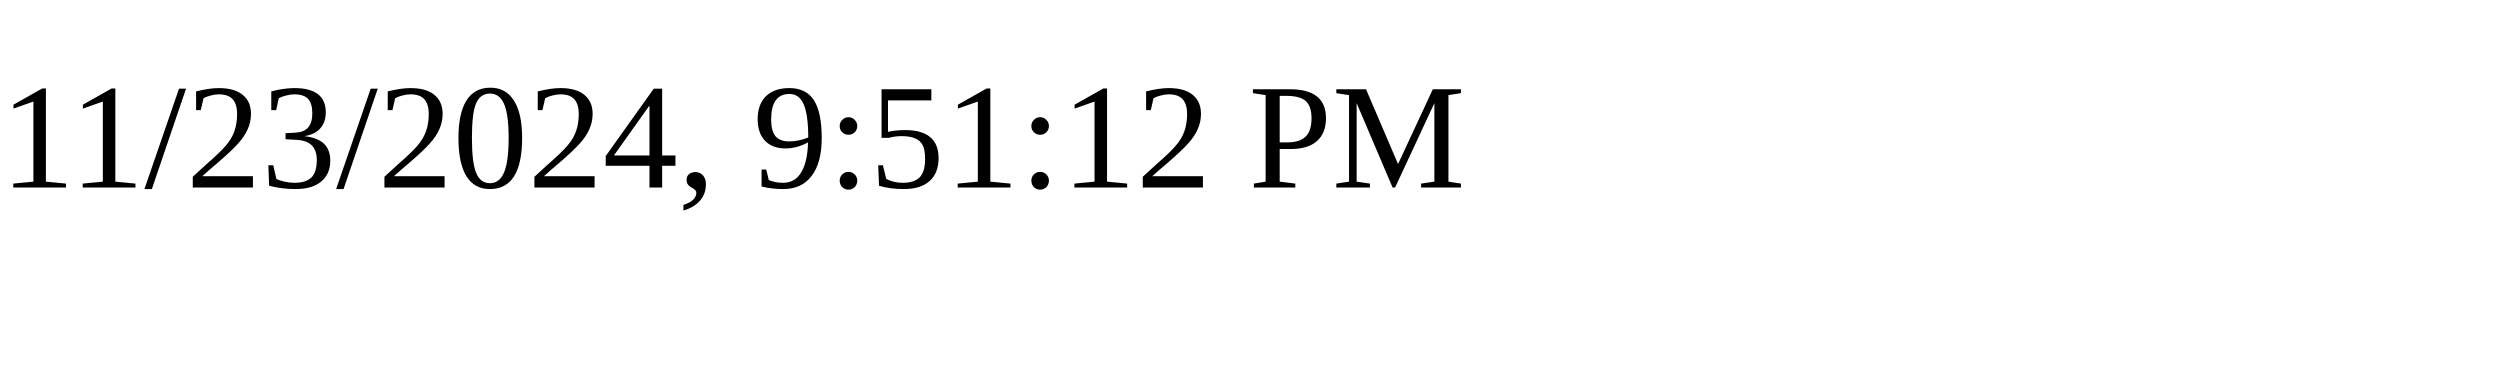
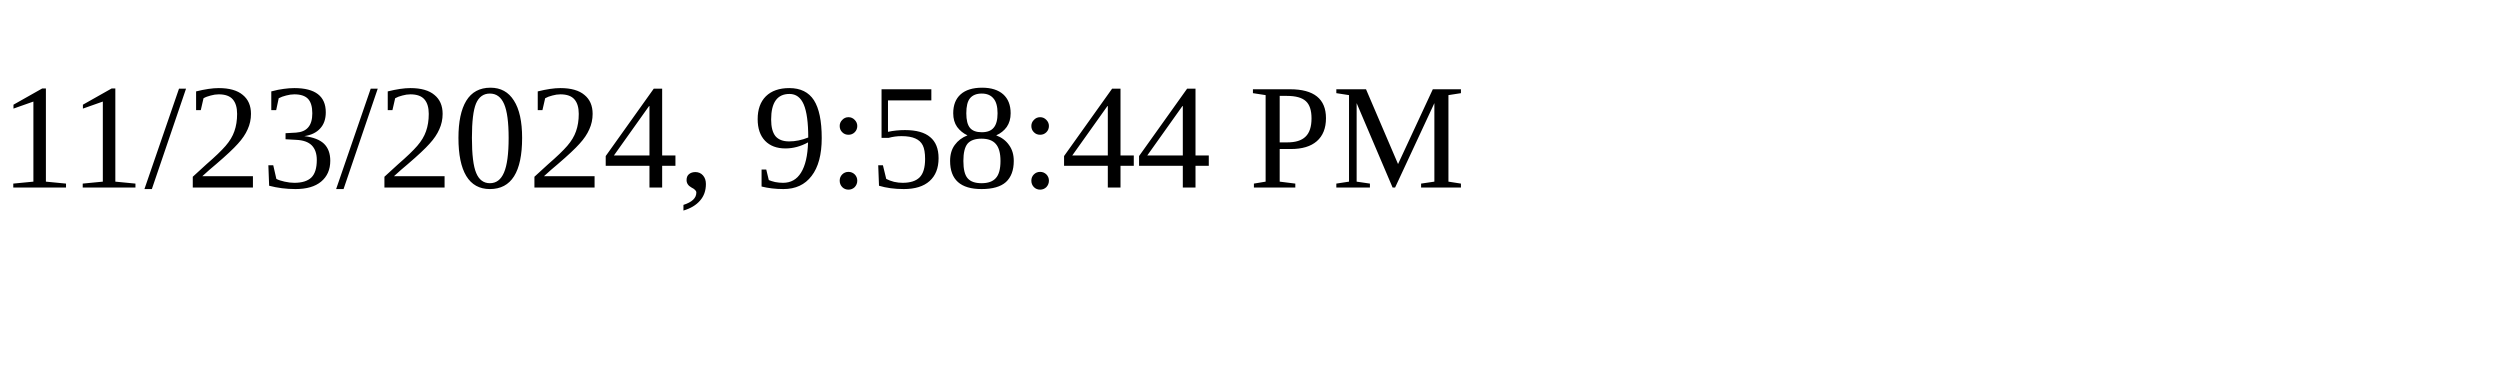
<svg xmlns="http://www.w3.org/2000/svg" height="30" width="200">
-   <text x="0" y="15">11/23/2024, 9:51:12 PM</text>
+   <text x="0" y="15">11/23/2024, 9:58:44 PM</text>
</svg>
